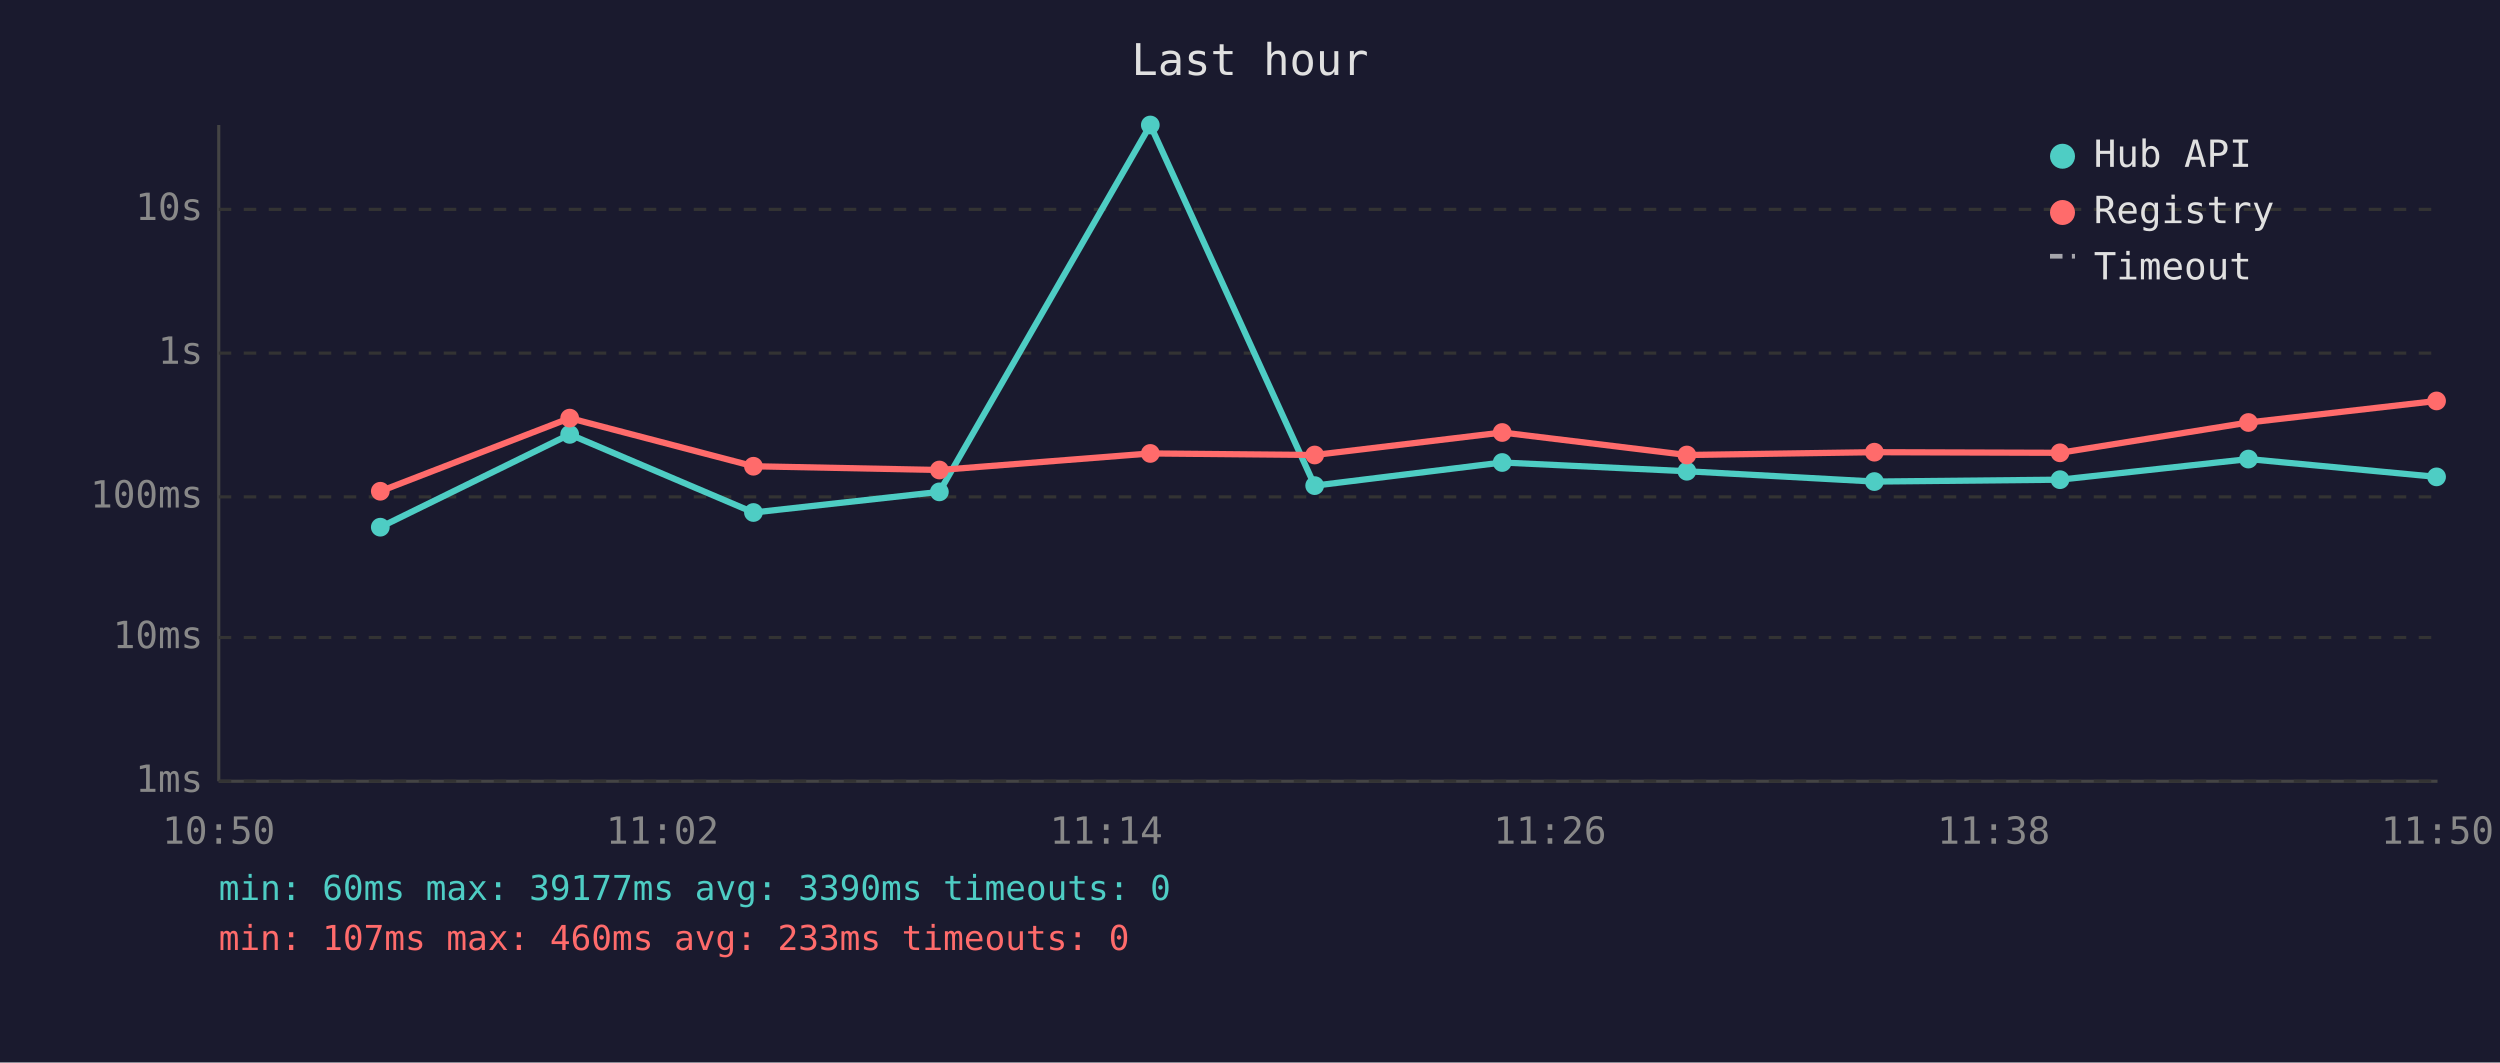
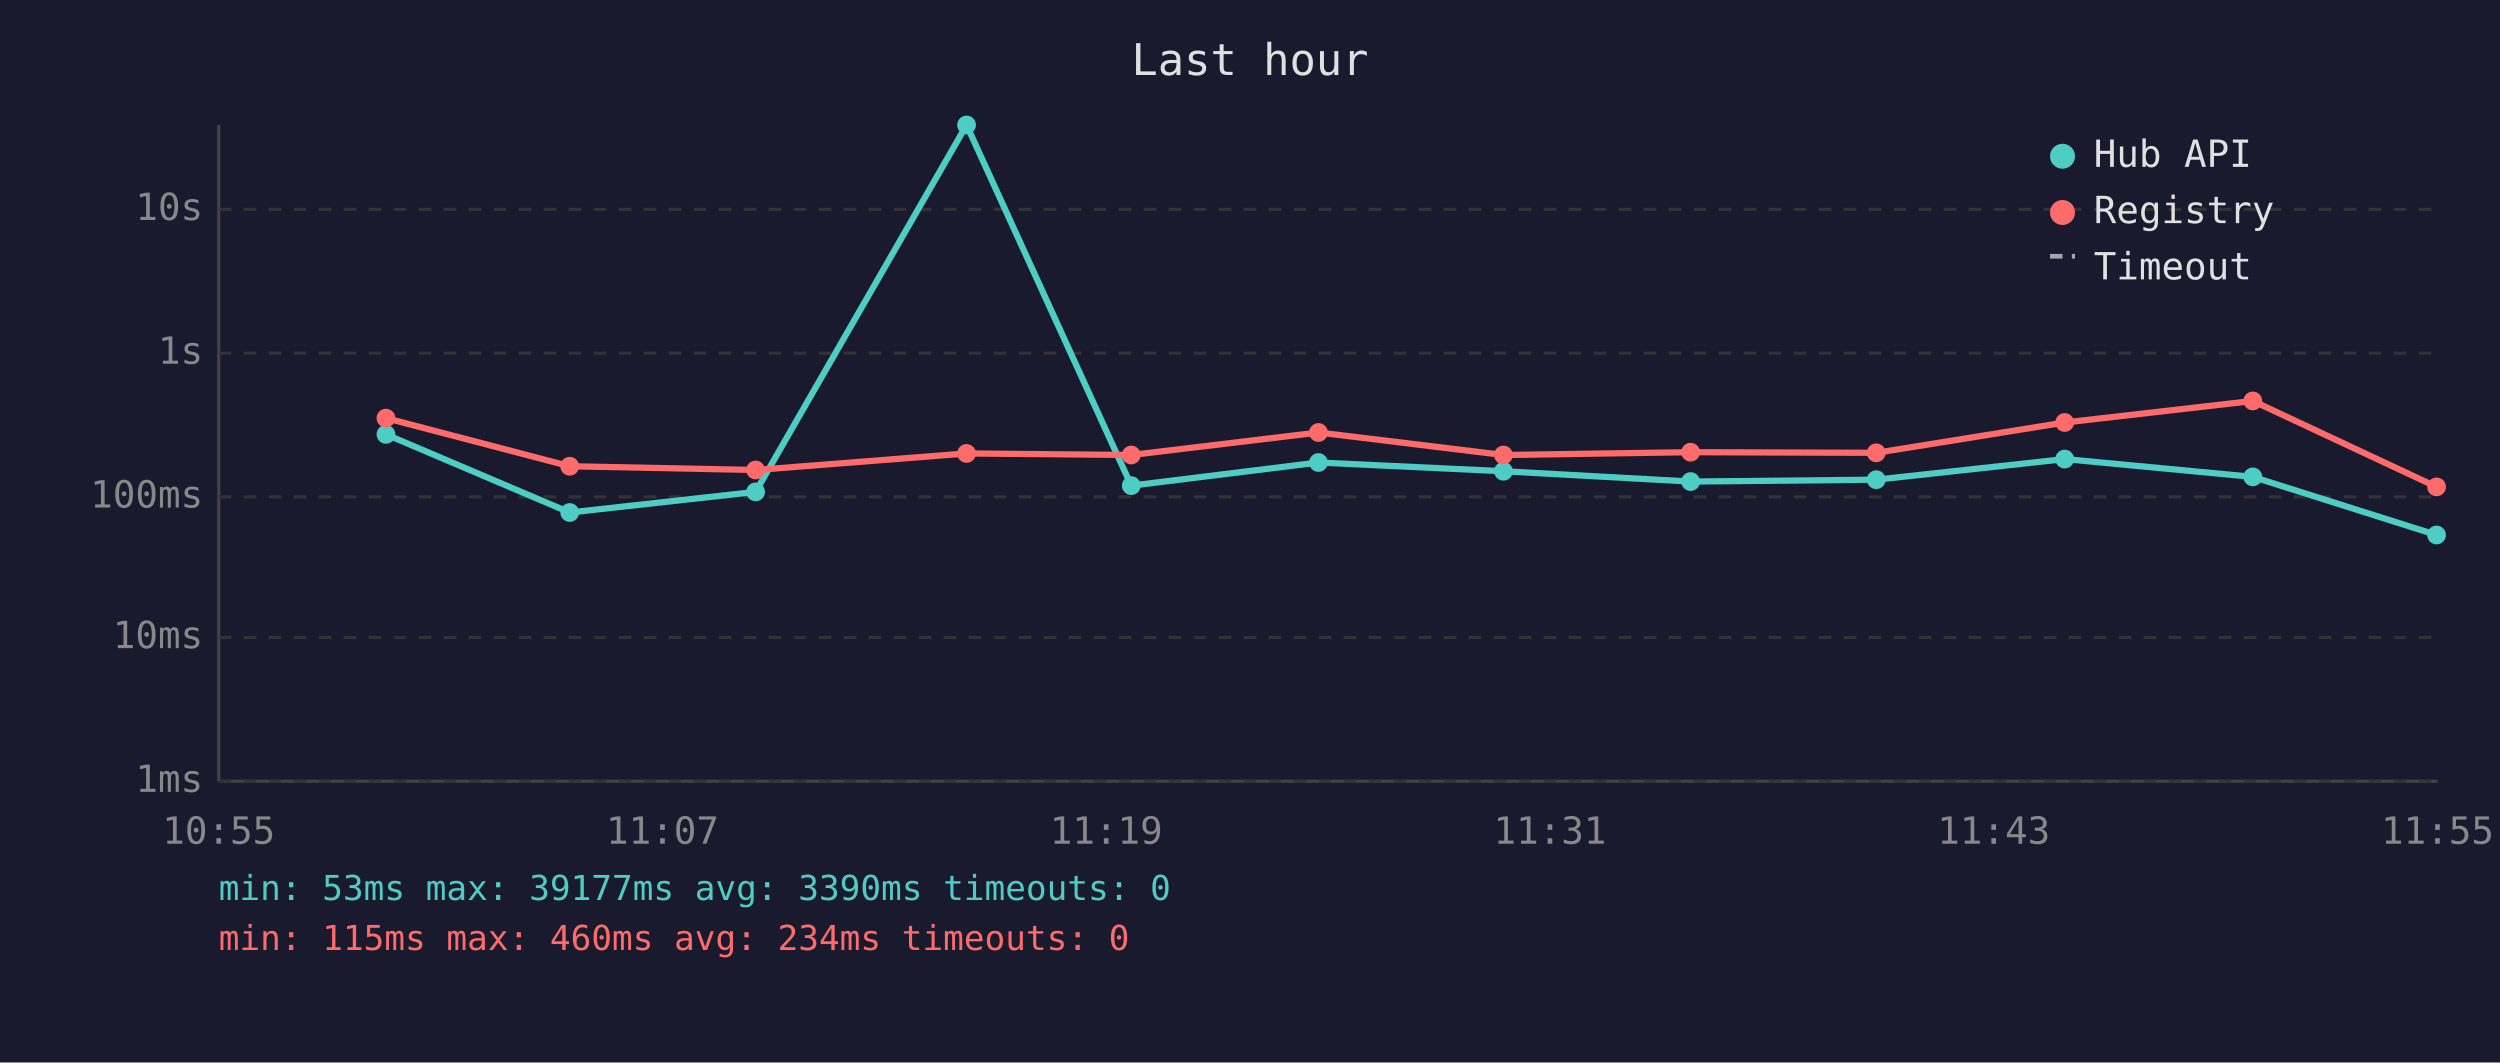
<svg xmlns="http://www.w3.org/2000/svg" viewBox="0 0 800 340" font-family="monospace" font-size="12">
  <rect width="800" height="340" fill="#1a1a2e" />
  <text x="400" y="24" fill="#e0e0e0" font-size="14" text-anchor="middle">Last hour</text>
  <line x1="70" y1="40" x2="70" y2="250" stroke="#444" stroke-width="1" />
  <line x1="70" y1="250" x2="780" y2="250" stroke="#444" stroke-width="1" />
  <line x1="70" y1="250" x2="780" y2="250" stroke="#333" stroke-width="1" stroke-dasharray="4" />
  <text x="65" y="250" fill="#888" text-anchor="end" dominant-baseline="middle">1ms</text>
  <line x1="70" y1="204" x2="780" y2="204" stroke="#333" stroke-width="1" stroke-dasharray="4" />
  <text x="65" y="204" fill="#888" text-anchor="end" dominant-baseline="middle">10ms</text>
  <line x1="70" y1="159" x2="780" y2="159" stroke="#333" stroke-width="1" stroke-dasharray="4" />
  <text x="65" y="159" fill="#888" text-anchor="end" dominant-baseline="middle">100ms</text>
  <line x1="70" y1="113" x2="780" y2="113" stroke="#333" stroke-width="1" stroke-dasharray="4" />
  <text x="65" y="113" fill="#888" text-anchor="end" dominant-baseline="middle">1s</text>
  <line x1="70" y1="67" x2="780" y2="67" stroke="#333" stroke-width="1" stroke-dasharray="4" />
  <text x="65" y="67" fill="#888" text-anchor="end" dominant-baseline="middle">10s</text>
-   <text x="70" y="270" fill="#888" text-anchor="middle">10:50</text>
-   <text x="212" y="270" fill="#888" text-anchor="middle">11:02</text>
-   <text x="354" y="270" fill="#888" text-anchor="middle">11:14</text>
-   <text x="496" y="270" fill="#888" text-anchor="middle">11:26</text>
-   <text x="638" y="270" fill="#888" text-anchor="middle">11:38</text>
-   <text x="780" y="270" fill="#888" text-anchor="middle">11:50</text>
-   <polyline points="121.7,168.7 182.3,139.0 241.1,164.0 300.6,157.4 368.1,40.0 420.7,155.4 480.7,148.0 539.8,150.8 599.8,154.1 659.2,153.5 719.5,146.9 779.7,152.6" fill="none" stroke="#4ecdc4" stroke-width="2" opacity="1" />
-   <circle cx="121.7" cy="168.7" r="3" fill="#4ecdc4" />
-   <circle cx="182.3" cy="139.0" r="3" fill="#4ecdc4" />
-   <circle cx="241.1" cy="164.0" r="3" fill="#4ecdc4" />
-   <circle cx="300.6" cy="157.4" r="3" fill="#4ecdc4" />
-   <circle cx="368.1" cy="40.0" r="3" fill="#4ecdc4" />
-   <circle cx="420.7" cy="155.4" r="3" fill="#4ecdc4" />
-   <circle cx="480.7" cy="148.0" r="3" fill="#4ecdc4" />
-   <circle cx="539.8" cy="150.8" r="3" fill="#4ecdc4" />
-   <circle cx="599.8" cy="154.1" r="3" fill="#4ecdc4" />
-   <circle cx="659.2" cy="153.5" r="3" fill="#4ecdc4" />
-   <circle cx="719.5" cy="146.9" r="3" fill="#4ecdc4" />
-   <circle cx="779.7" cy="152.6" r="3" fill="#4ecdc4" />
-   <polyline points="121.7,157.2 182.3,133.8 241.1,149.2 300.6,150.4 368.1,145.1 420.7,145.6 480.7,138.4 539.8,145.6 599.8,144.7 659.2,144.9 719.5,135.2 779.7,128.3" fill="none" stroke="#ff6b6b" stroke-width="2" opacity="1" />
-   <circle cx="121.7" cy="157.2" r="3" fill="#ff6b6b" />
-   <circle cx="182.3" cy="133.8" r="3" fill="#ff6b6b" />
-   <circle cx="241.1" cy="149.2" r="3" fill="#ff6b6b" />
-   <circle cx="300.6" cy="150.4" r="3" fill="#ff6b6b" />
-   <circle cx="368.1" cy="145.1" r="3" fill="#ff6b6b" />
-   <circle cx="420.7" cy="145.6" r="3" fill="#ff6b6b" />
-   <circle cx="480.7" cy="138.4" r="3" fill="#ff6b6b" />
-   <circle cx="539.8" cy="145.6" r="3" fill="#ff6b6b" />
-   <circle cx="599.8" cy="144.7" r="3" fill="#ff6b6b" />
-   <circle cx="659.2" cy="144.9" r="3" fill="#ff6b6b" />
-   <circle cx="719.5" cy="135.2" r="3" fill="#ff6b6b" />
-   <circle cx="779.7" cy="128.3" r="3" fill="#ff6b6b" />
+   <text x="70" y="270" fill="#888" text-anchor="middle">10:55</text>
+   <text x="212" y="270" fill="#888" text-anchor="middle">11:07</text>
+   <text x="354" y="270" fill="#888" text-anchor="middle">11:19</text>
+   <text x="496" y="270" fill="#888" text-anchor="middle">11:31</text>
+   <text x="638" y="270" fill="#888" text-anchor="middle">11:43</text>
+   <text x="780" y="270" fill="#888" text-anchor="middle">11:55</text>
+   <polyline points="123.5,139.0 182.3,164.0 241.8,157.4 309.3,40.0 362.0,155.4 421.9,148.0 481.1,150.8 541.0,154.1 600.4,153.5 660.7,146.9 720.9,152.6 779.7,171.2" fill="none" stroke="#4ecdc4" stroke-width="2" opacity="1" />
+   <circle cx="123.5" cy="139.0" r="3" fill="#4ecdc4" />
+   <circle cx="182.3" cy="164.0" r="3" fill="#4ecdc4" />
+   <circle cx="241.8" cy="157.4" r="3" fill="#4ecdc4" />
+   <circle cx="309.3" cy="40.0" r="3" fill="#4ecdc4" />
+   <circle cx="362.0" cy="155.4" r="3" fill="#4ecdc4" />
+   <circle cx="421.9" cy="148.0" r="3" fill="#4ecdc4" />
+   <circle cx="481.1" cy="150.8" r="3" fill="#4ecdc4" />
+   <circle cx="541.0" cy="154.1" r="3" fill="#4ecdc4" />
+   <circle cx="600.4" cy="153.5" r="3" fill="#4ecdc4" />
+   <circle cx="660.7" cy="146.9" r="3" fill="#4ecdc4" />
+   <circle cx="720.9" cy="152.6" r="3" fill="#4ecdc4" />
+   <circle cx="779.7" cy="171.2" r="3" fill="#4ecdc4" />
+   <polyline points="123.5,133.8 182.3,149.2 241.8,150.4 309.3,145.1 362.0,145.6 421.9,138.4 481.1,145.6 541.0,144.7 600.4,144.9 660.7,135.2 720.9,128.3 779.7,155.8" fill="none" stroke="#ff6b6b" stroke-width="2" opacity="1" />
+   <circle cx="123.5" cy="133.8" r="3" fill="#ff6b6b" />
+   <circle cx="182.3" cy="149.2" r="3" fill="#ff6b6b" />
+   <circle cx="241.8" cy="150.4" r="3" fill="#ff6b6b" />
+   <circle cx="309.3" cy="145.1" r="3" fill="#ff6b6b" />
+   <circle cx="362.0" cy="145.6" r="3" fill="#ff6b6b" />
+   <circle cx="421.9" cy="138.4" r="3" fill="#ff6b6b" />
+   <circle cx="481.1" cy="145.6" r="3" fill="#ff6b6b" />
+   <circle cx="541.0" cy="144.7" r="3" fill="#ff6b6b" />
+   <circle cx="600.4" cy="144.9" r="3" fill="#ff6b6b" />
+   <circle cx="660.7" cy="135.2" r="3" fill="#ff6b6b" />
+   <circle cx="720.9" cy="128.3" r="3" fill="#ff6b6b" />
+   <circle cx="779.7" cy="155.8" r="3" fill="#ff6b6b" />
  <circle cx="660" cy="50" r="4" fill="#4ecdc4" />
  <text x="670" y="50" fill="#e0e0e0" dominant-baseline="middle">Hub API</text>
  <circle cx="660" cy="68" r="4" fill="#ff6b6b" />
  <text x="670" y="68" fill="#e0e0e0" dominant-baseline="middle">Registry</text>
  <line x1="656" y1="82" x2="664" y2="82" stroke="#e0e0e0" stroke-width="1.5" stroke-dasharray="4,3" opacity="0.7" />
  <text x="670" y="86" fill="#e0e0e0" dominant-baseline="middle">Timeout</text>
-   <text x="70" y="288" fill="#4ecdc4" font-size="11">min: 60ms  max: 39177ms  avg: 3390ms  timeouts: 0</text>
-   <text x="70" y="304" fill="#ff6b6b" font-size="11">min: 107ms  max: 460ms  avg: 233ms  timeouts: 0</text>
+   <text x="70" y="288" fill="#4ecdc4" font-size="11">min: 53ms  max: 39177ms  avg: 3390ms  timeouts: 0</text>
+   <text x="70" y="304" fill="#ff6b6b" font-size="11">min: 115ms  max: 460ms  avg: 234ms  timeouts: 0</text>
</svg>
